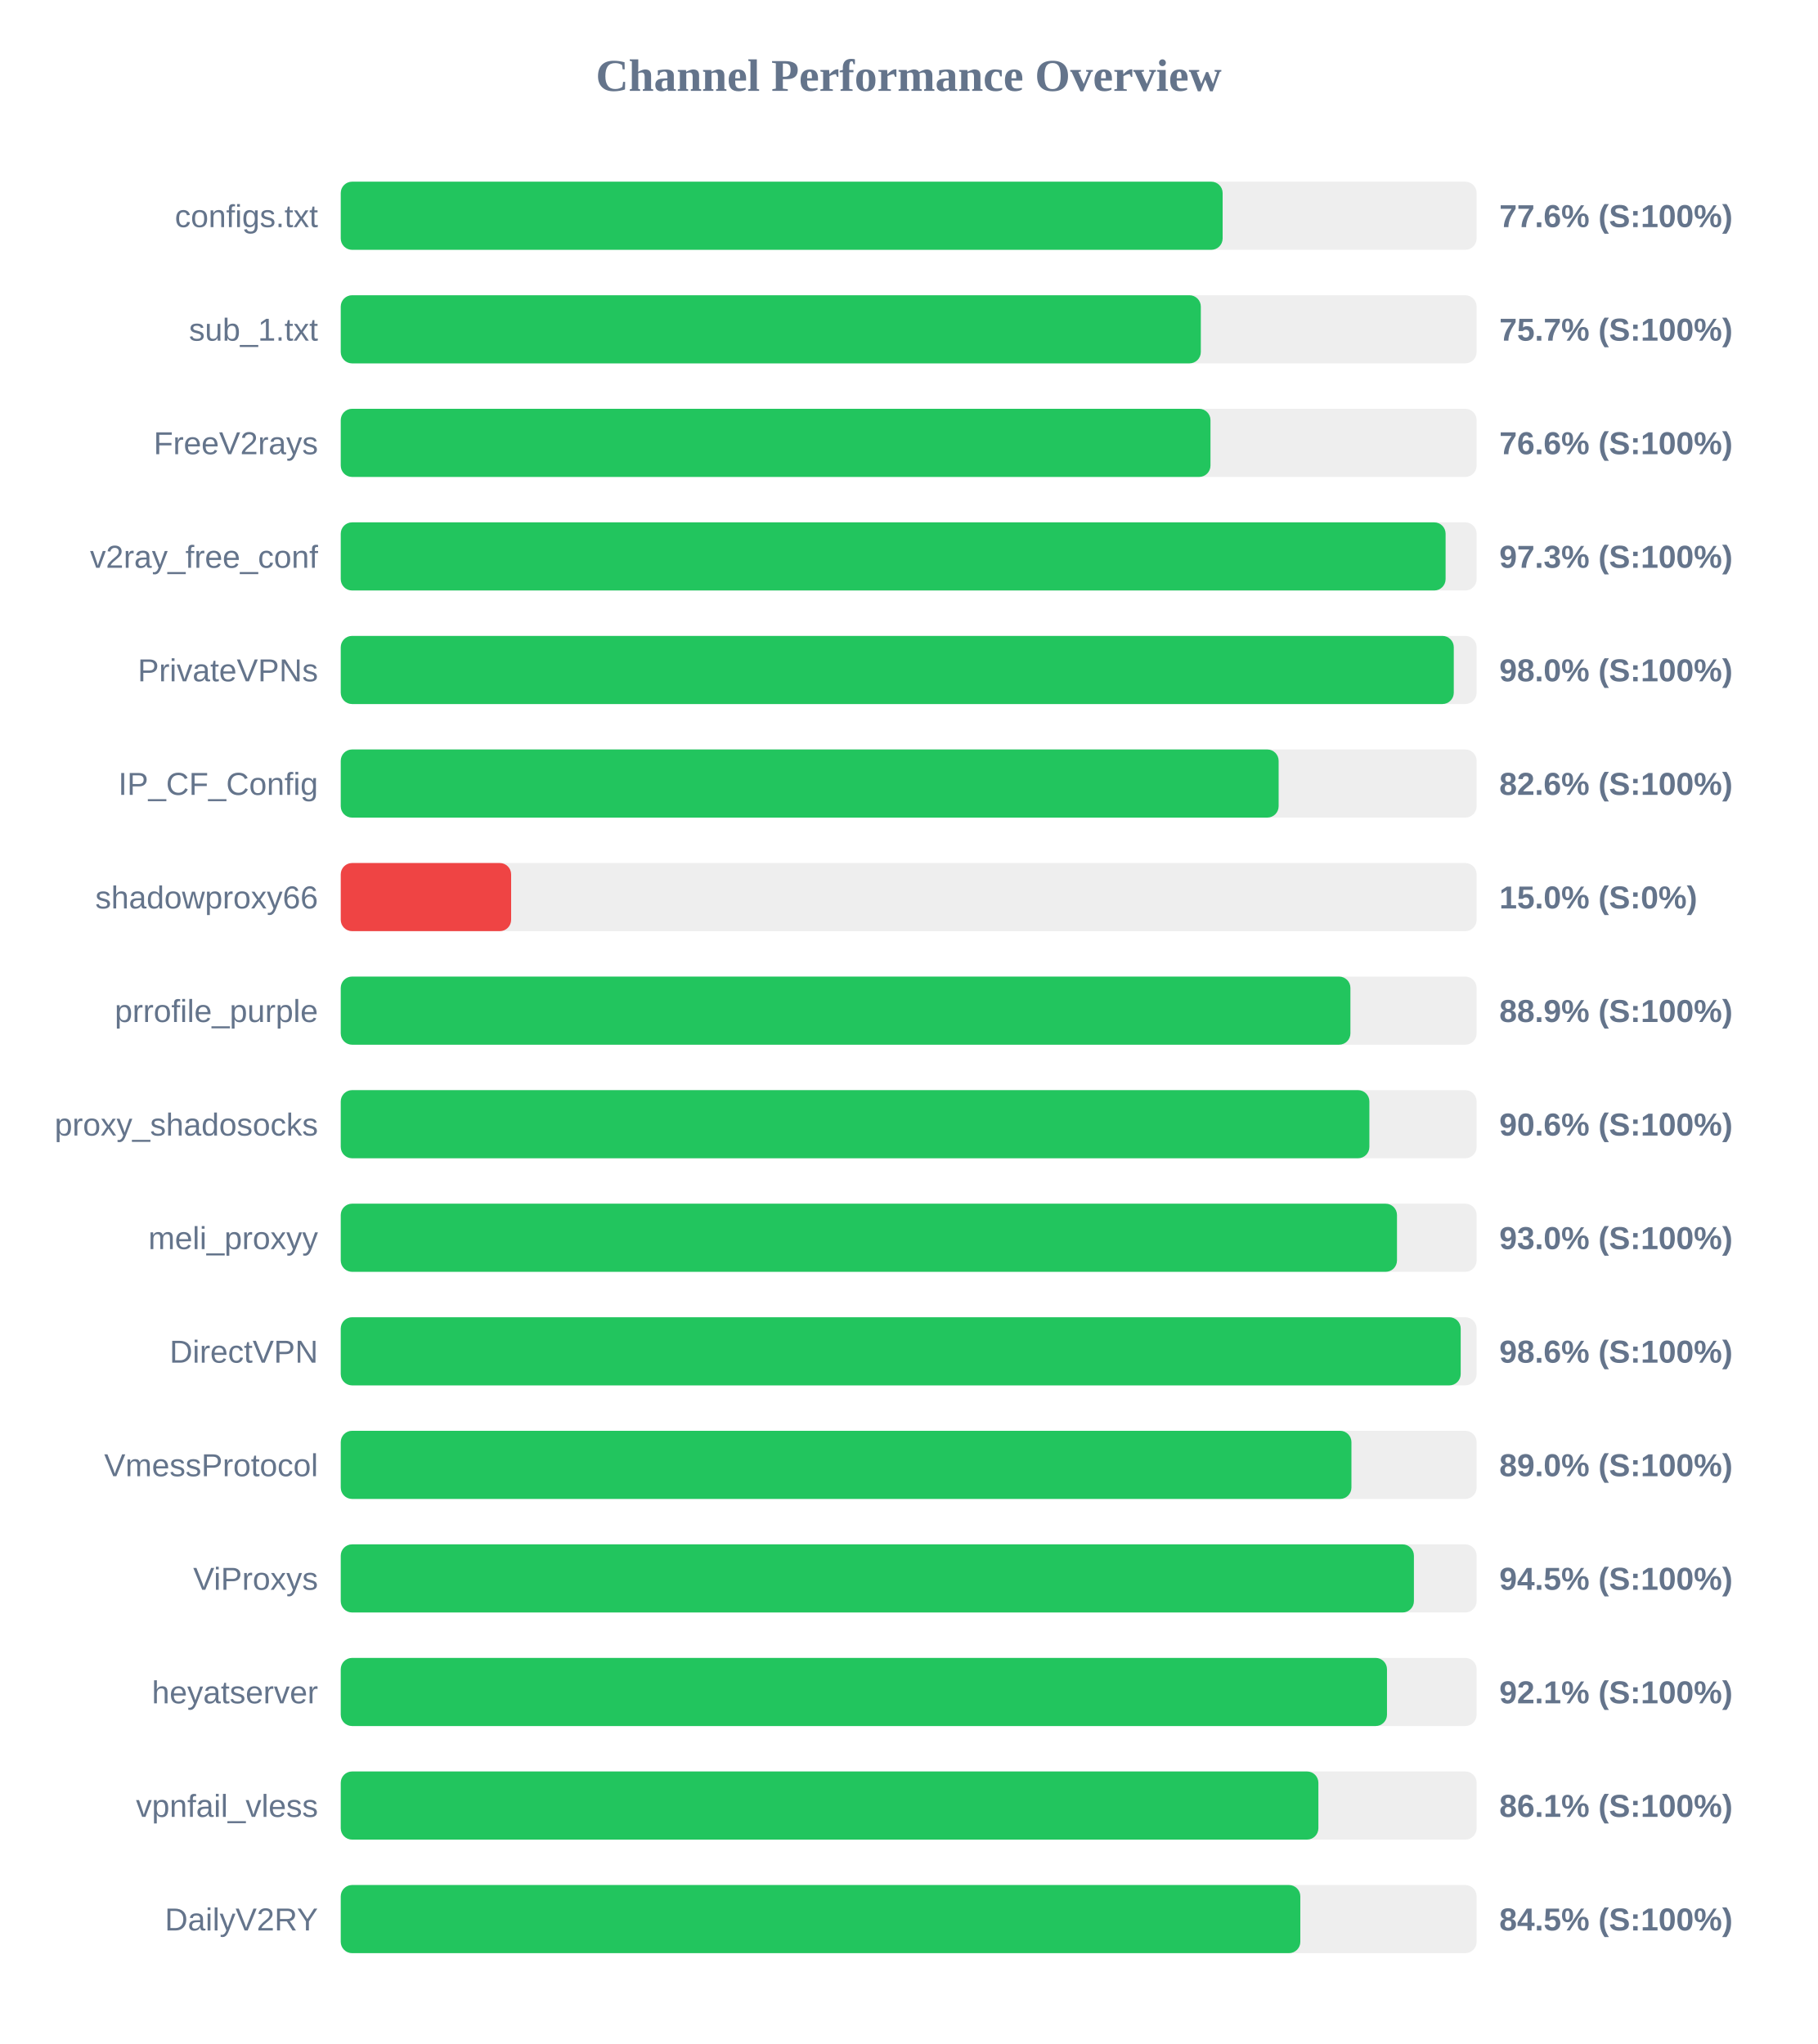
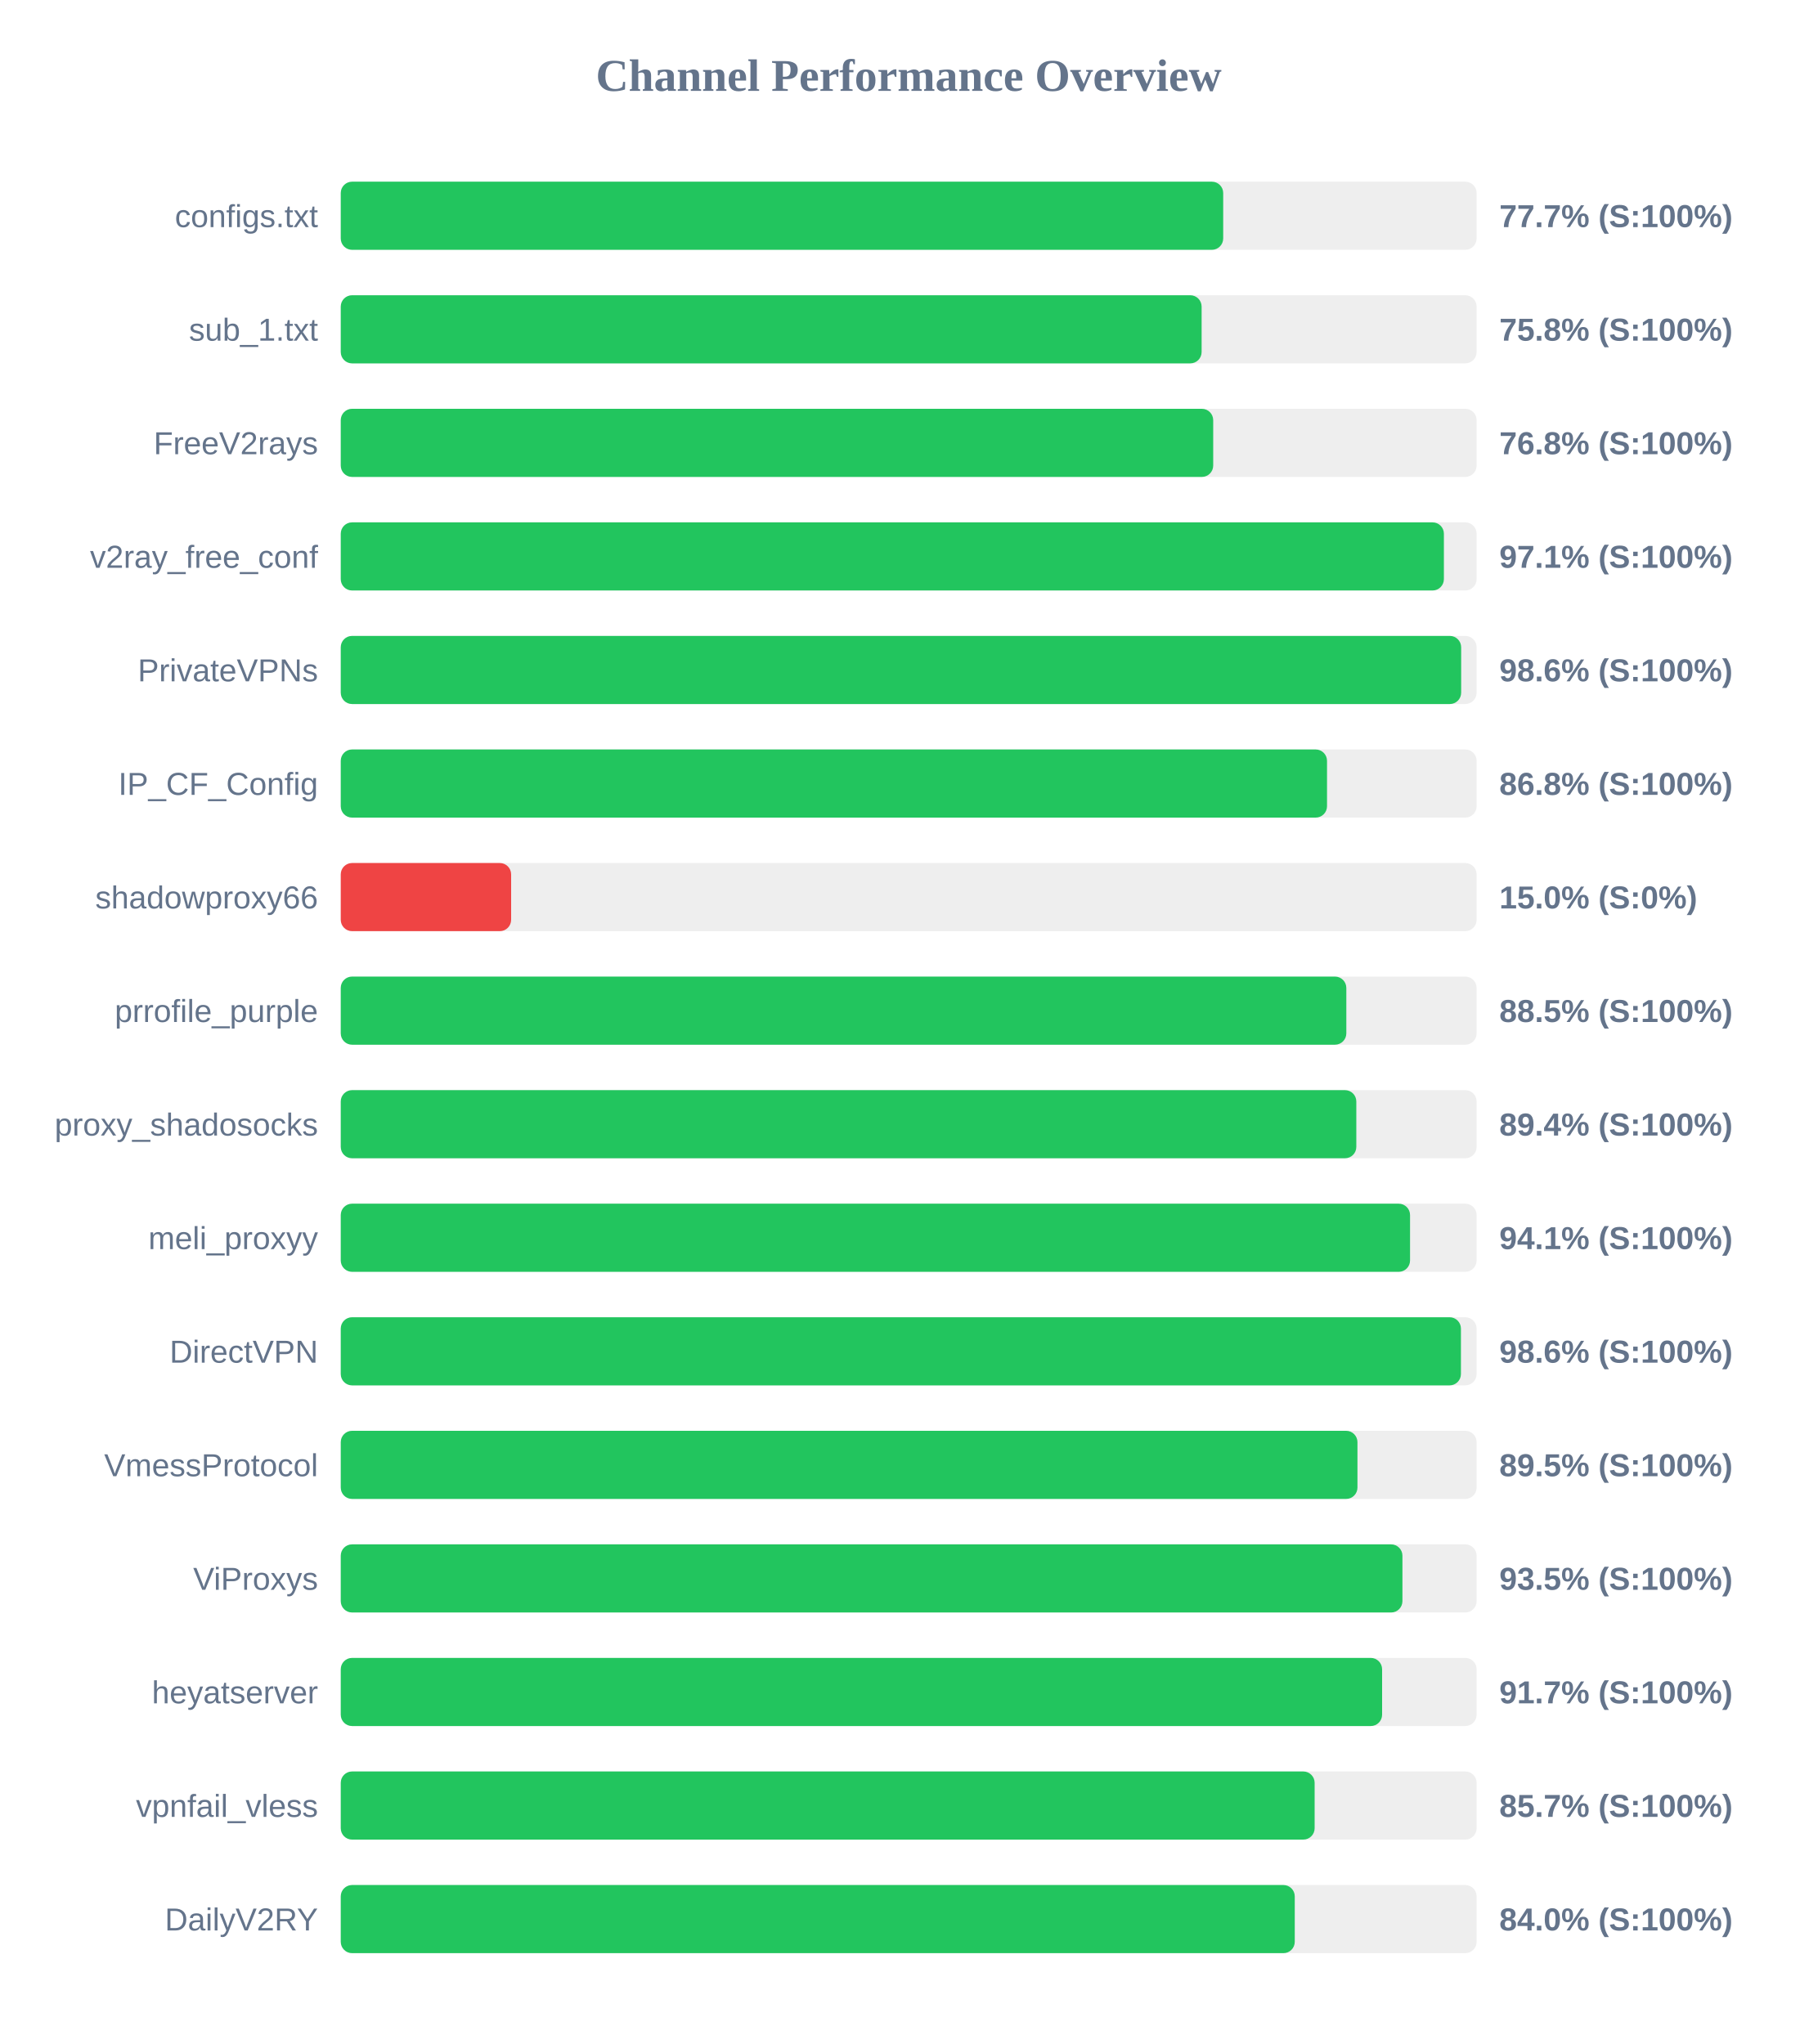
<svg xmlns="http://www.w3.org/2000/svg" width="800" height="900" version="1.1">
  <style>
        .row { font: 14px Arial; fill: #64748b; }
        .score { font: bold 14px Arial; fill: #64748b; }
    </style>
  <text x="400" y="40" text-anchor="middle" font-size="20px" font-weight="bold" fill="#64748b">Channel Performance Overview</text>
  <rect x="150" y="80" width="500" height="30" fill="#eee" rx="5" />
-   <rect x="150" y="80" width="388.2" height="30" fill="#22c55e" rx="5" />
+   <rect x="150" y="80" width="388.45" height="30" fill="#22c55e" rx="5" />
  <text x="140" y="100" text-anchor="end" class="row">configs.txt</text>
-   <text x="660" y="100" text-anchor="start" class="score">77.6% (S:100%)</text>
+   <text x="660" y="100" text-anchor="start" class="score">77.7% (S:100%)</text>
  <rect x="150" y="130" width="500" height="30" fill="#eee" rx="5" />
-   <rect x="150" y="130" width="378.6" height="30" fill="#22c55e" rx="5" />
+   <rect x="150" y="130" width="378.95" height="30" fill="#22c55e" rx="5" />
  <text x="140" y="150" text-anchor="end" class="row">sub_1.txt</text>
-   <text x="660" y="150" text-anchor="start" class="score">75.7% (S:100%)</text>
+   <text x="660" y="150" text-anchor="start" class="score">75.8% (S:100%)</text>
  <rect x="150" y="180" width="500" height="30" fill="#eee" rx="5" />
-   <rect x="150" y="180" width="382.85" height="30" fill="#22c55e" rx="5" />
+   <rect x="150" y="180" width="384.05" height="30" fill="#22c55e" rx="5" />
  <text x="140" y="200" text-anchor="end" class="row">FreeV2rays</text>
-   <text x="660" y="200" text-anchor="start" class="score">76.6% (S:100%)</text>
+   <text x="660" y="200" text-anchor="start" class="score">76.8% (S:100%)</text>
  <rect x="150" y="230" width="500" height="30" fill="#eee" rx="5" />
-   <rect x="150" y="230" width="486.35" height="30" fill="#22c55e" rx="5" />
+   <rect x="150" y="230" width="485.6" height="30" fill="#22c55e" rx="5" />
  <text x="140" y="250" text-anchor="end" class="row">v2ray_free_conf</text>
-   <text x="660" y="250" text-anchor="start" class="score">97.3% (S:100%)</text>
+   <text x="660" y="250" text-anchor="start" class="score">97.1% (S:100%)</text>
  <rect x="150" y="280" width="500" height="30" fill="#eee" rx="5" />
-   <rect x="150" y="280" width="489.95" height="30" fill="#22c55e" rx="5" />
+   <rect x="150" y="280" width="493.2" height="30" fill="#22c55e" rx="5" />
  <text x="140" y="300" text-anchor="end" class="row">PrivateVPNs</text>
-   <text x="660" y="300" text-anchor="start" class="score">98.0% (S:100%)</text>
+   <text x="660" y="300" text-anchor="start" class="score">98.6% (S:100%)</text>
  <rect x="150" y="330" width="500" height="30" fill="#eee" rx="5" />
-   <rect x="150" y="330" width="412.85" height="30" fill="#22c55e" rx="5" />
+   <rect x="150" y="330" width="434.15" height="30" fill="#22c55e" rx="5" />
  <text x="140" y="350" text-anchor="end" class="row">IP_CF_Config</text>
-   <text x="660" y="350" text-anchor="start" class="score">82.6% (S:100%)</text>
+   <text x="660" y="350" text-anchor="start" class="score">86.8% (S:100%)</text>
  <rect x="150" y="380" width="500" height="30" fill="#eee" rx="5" />
  <rect x="150" y="380" width="75.0" height="30" fill="#ef4444" rx="5" />
  <text x="140" y="400" text-anchor="end" class="row">shadowproxy66</text>
  <text x="660" y="400" text-anchor="start" class="score">15.0% (S:0%)</text>
  <rect x="150" y="430" width="500" height="30" fill="#eee" rx="5" />
-   <rect x="150" y="430" width="444.45" height="30" fill="#22c55e" rx="5" />
+   <rect x="150" y="430" width="442.65" height="30" fill="#22c55e" rx="5" />
  <text x="140" y="450" text-anchor="end" class="row">prrofile_purple</text>
-   <text x="660" y="450" text-anchor="start" class="score">88.9% (S:100%)</text>
+   <text x="660" y="450" text-anchor="start" class="score">88.5% (S:100%)</text>
  <rect x="150" y="480" width="500" height="30" fill="#eee" rx="5" />
-   <rect x="150" y="480" width="452.8" height="30" fill="#22c55e" rx="5" />
+   <rect x="150" y="480" width="447.05" height="30" fill="#22c55e" rx="5" />
  <text x="140" y="500" text-anchor="end" class="row">proxy_shadosocks</text>
-   <text x="660" y="500" text-anchor="start" class="score">90.6% (S:100%)</text>
+   <text x="660" y="500" text-anchor="start" class="score">89.4% (S:100%)</text>
  <rect x="150" y="530" width="500" height="30" fill="#eee" rx="5" />
-   <rect x="150" y="530" width="464.95" height="30" fill="#22c55e" rx="5" />
+   <rect x="150" y="530" width="470.7" height="30" fill="#22c55e" rx="5" />
  <text x="140" y="550" text-anchor="end" class="row">meli_proxyy</text>
-   <text x="660" y="550" text-anchor="start" class="score">93.0% (S:100%)</text>
+   <text x="660" y="550" text-anchor="start" class="score">94.1% (S:100%)</text>
  <rect x="150" y="580" width="500" height="30" fill="#eee" rx="5" />
-   <rect x="150" y="580" width="493.0" height="30" fill="#22c55e" rx="5" />
+   <rect x="150" y="580" width="493.1" height="30" fill="#22c55e" rx="5" />
  <text x="140" y="600" text-anchor="end" class="row">DirectVPN</text>
  <text x="660" y="600" text-anchor="start" class="score">98.6% (S:100%)</text>
  <rect x="150" y="630" width="500" height="30" fill="#eee" rx="5" />
-   <rect x="150" y="630" width="444.9" height="30" fill="#22c55e" rx="5" />
+   <rect x="150" y="630" width="447.55" height="30" fill="#22c55e" rx="5" />
  <text x="140" y="650" text-anchor="end" class="row">VmessProtocol</text>
-   <text x="660" y="650" text-anchor="start" class="score">89.0% (S:100%)</text>
+   <text x="660" y="650" text-anchor="start" class="score">89.5% (S:100%)</text>
  <rect x="150" y="680" width="500" height="30" fill="#eee" rx="5" />
-   <rect x="150" y="680" width="472.4" height="30" fill="#22c55e" rx="5" />
+   <rect x="150" y="680" width="467.35" height="30" fill="#22c55e" rx="5" />
  <text x="140" y="700" text-anchor="end" class="row">ViProxys</text>
-   <text x="660" y="700" text-anchor="start" class="score">94.5% (S:100%)</text>
+   <text x="660" y="700" text-anchor="start" class="score">93.5% (S:100%)</text>
  <rect x="150" y="730" width="500" height="30" fill="#eee" rx="5" />
-   <rect x="150" y="730" width="460.55" height="30" fill="#22c55e" rx="5" />
+   <rect x="150" y="730" width="458.4" height="30" fill="#22c55e" rx="5" />
  <text x="140" y="750" text-anchor="end" class="row">heyatserver</text>
-   <text x="660" y="750" text-anchor="start" class="score">92.1% (S:100%)</text>
+   <text x="660" y="750" text-anchor="start" class="score">91.7% (S:100%)</text>
  <rect x="150" y="780" width="500" height="30" fill="#eee" rx="5" />
-   <rect x="150" y="780" width="430.35" height="30" fill="#22c55e" rx="5" />
+   <rect x="150" y="780" width="428.7" height="30" fill="#22c55e" rx="5" />
  <text x="140" y="800" text-anchor="end" class="row">vpnfail_vless</text>
-   <text x="660" y="800" text-anchor="start" class="score">86.1% (S:100%)</text>
+   <text x="660" y="800" text-anchor="start" class="score">85.7% (S:100%)</text>
  <rect x="150" y="830" width="500" height="30" fill="#eee" rx="5" />
-   <rect x="150" y="830" width="422.4" height="30" fill="#22c55e" rx="5" />
+   <rect x="150" y="830" width="419.95" height="30" fill="#22c55e" rx="5" />
  <text x="140" y="850" text-anchor="end" class="row">DailyV2RY</text>
-   <text x="660" y="850" text-anchor="start" class="score">84.5% (S:100%)</text>
+   <text x="660" y="850" text-anchor="start" class="score">84.0% (S:100%)</text>
</svg>
